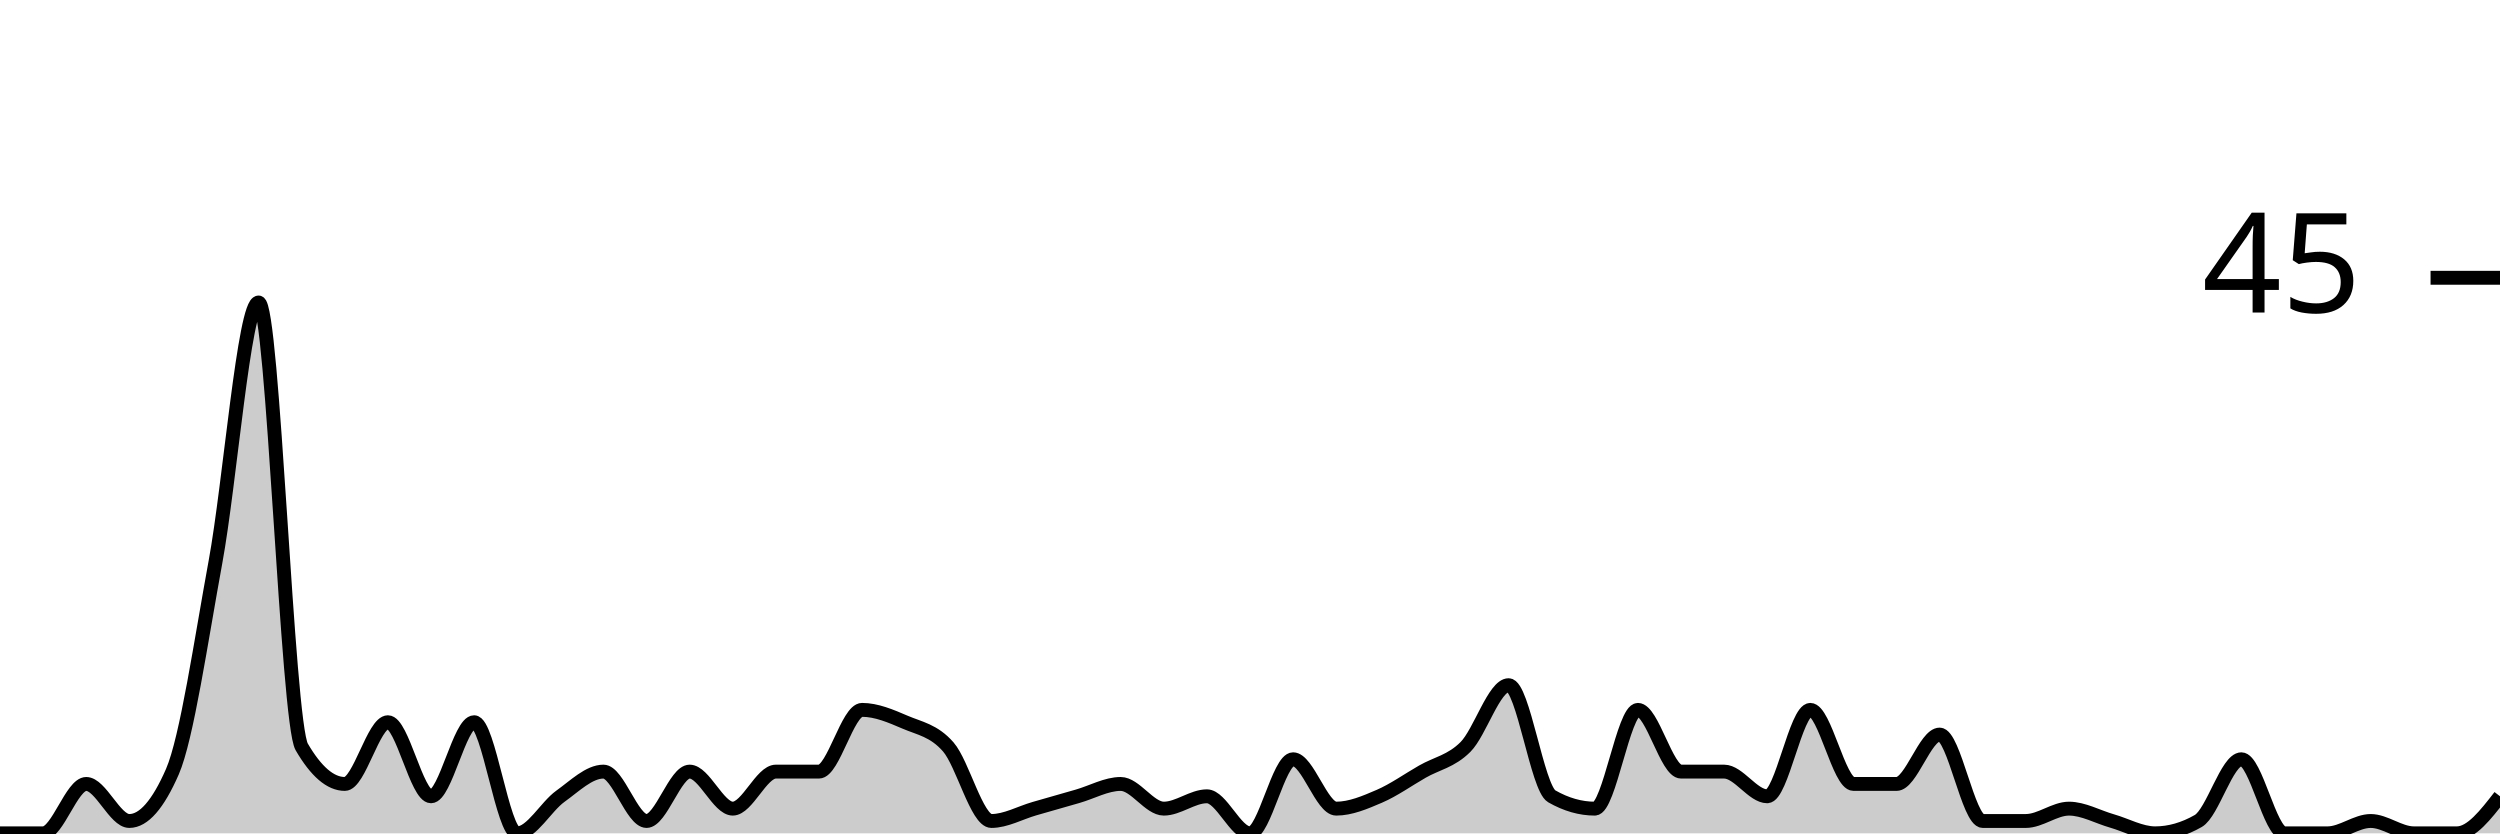
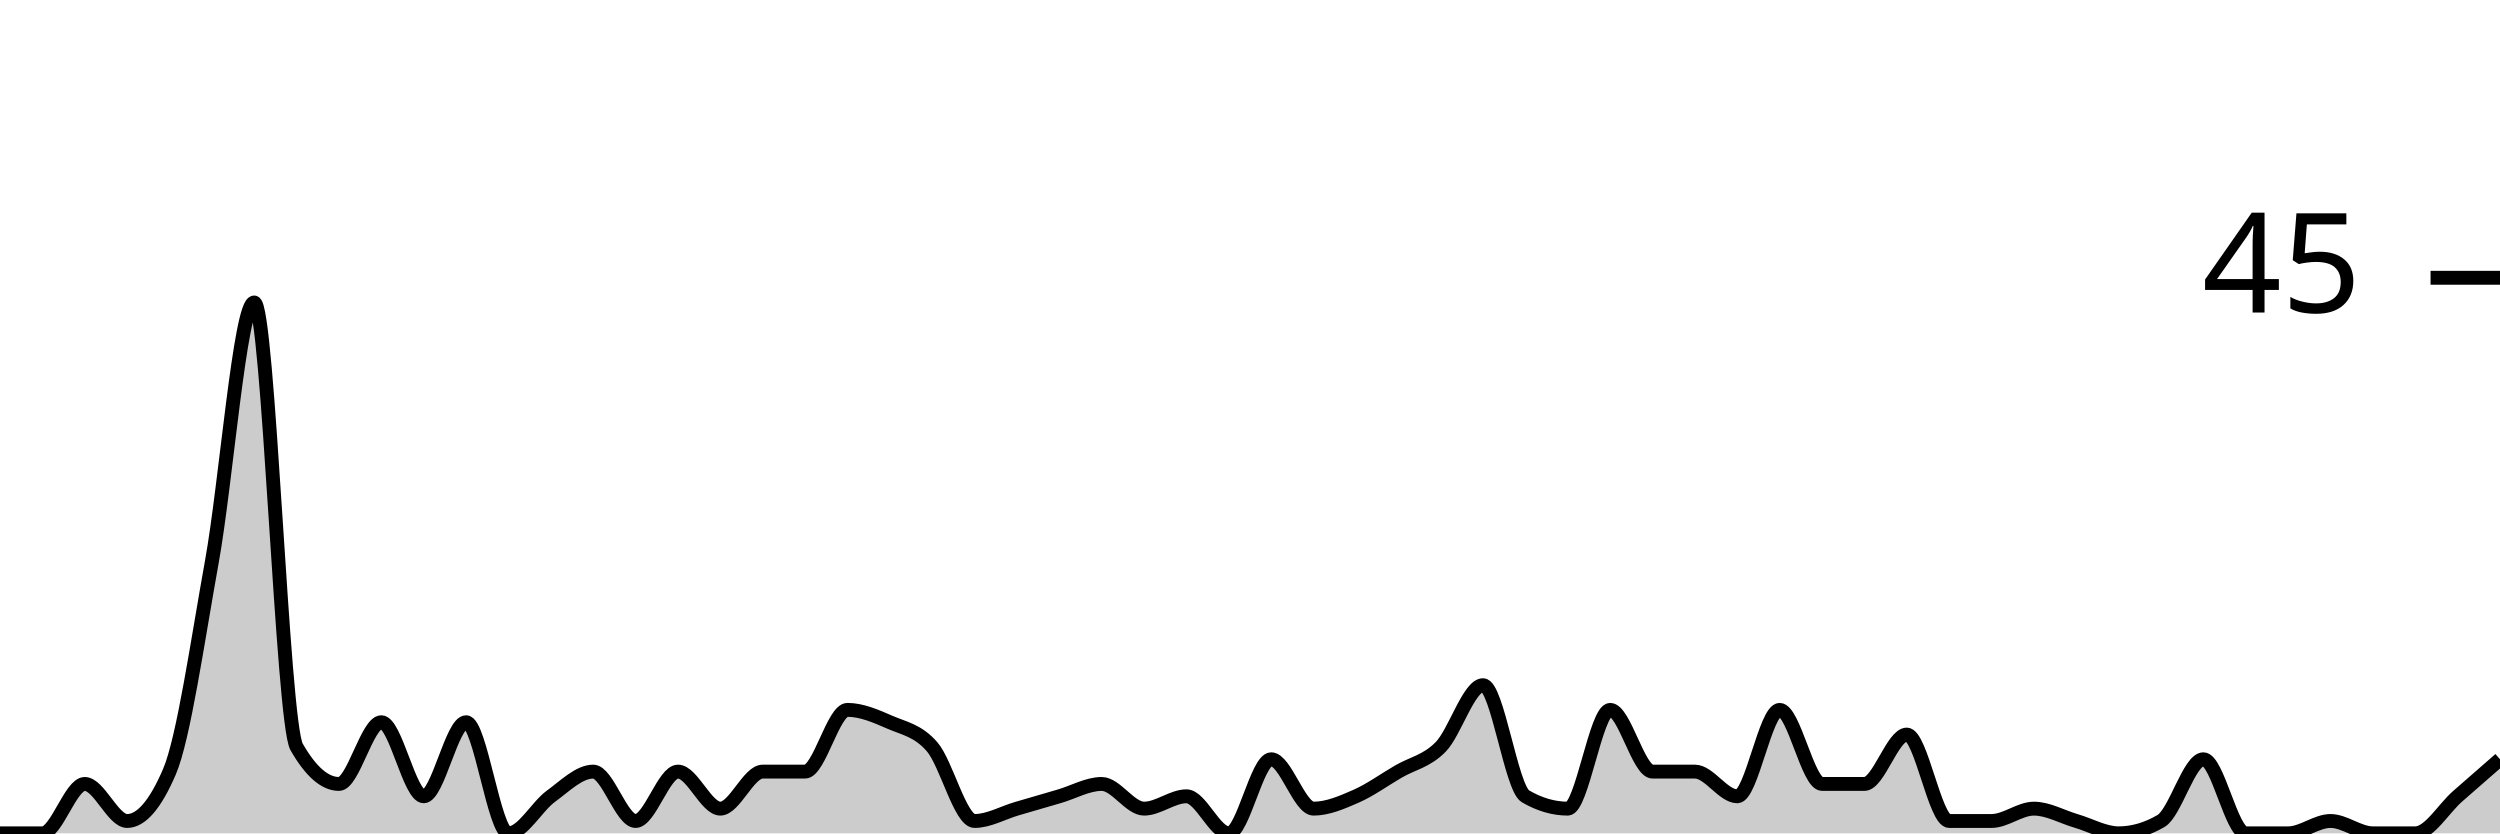
<svg xmlns="http://www.w3.org/2000/svg" viewBox="0 0 180 60">
  <g transform="translate(0,20)">
-     <path class="area" fill="rgba(0, 0, 0, 0.2)" d="M0,40C1.034,40,2.069,40,3.103,40C4.138,40,5.172,36.444,6.207,36.444C7.241,36.444,8.276,39.111,9.31,39.111C10.345,39.111,11.379,37.926,12.414,35.556C13.448,33.185,14.483,26.074,15.517,20.444C16.552,14.815,17.586,1.778,18.621,1.778C19.655,1.778,20.69,32,21.724,33.778C22.759,35.556,23.793,36.444,24.828,36.444C25.862,36.444,26.897,32,27.931,32C28.966,32,30,37.333,31.034,37.333C32.069,37.333,33.103,32,34.138,32C35.172,32,36.207,40,37.241,40C38.276,40,39.31,38.074,40.345,37.333C41.379,36.593,42.414,35.556,43.448,35.556C44.483,35.556,45.517,39.111,46.552,39.111C47.586,39.111,48.621,35.556,49.655,35.556C50.69,35.556,51.724,38.222,52.759,38.222C53.793,38.222,54.828,35.556,55.862,35.556C56.897,35.556,57.931,35.556,58.966,35.556C60,35.556,61.034,31.111,62.069,31.111C63.103,31.111,64.138,31.556,65.172,32C66.207,32.444,67.241,32.593,68.276,33.778C69.31,34.963,70.345,39.111,71.379,39.111C72.414,39.111,73.448,38.519,74.483,38.222C75.517,37.926,76.552,37.63,77.586,37.333C78.621,37.037,79.655,36.444,80.69,36.444C81.724,36.444,82.759,38.222,83.793,38.222C84.828,38.222,85.862,37.333,86.897,37.333C87.931,37.333,88.966,40,90,40C91.034,40,92.069,34.667,93.103,34.667C94.138,34.667,95.172,38.222,96.207,38.222C97.241,38.222,98.276,37.778,99.31,37.333C100.345,36.889,101.379,36.148,102.414,35.556C103.448,34.963,104.483,34.815,105.517,33.778C106.552,32.741,107.586,29.333,108.621,29.333C109.655,29.333,110.69,36.741,111.724,37.333C112.759,37.926,113.793,38.222,114.828,38.222C115.862,38.222,116.897,31.111,117.931,31.111C118.966,31.111,120,35.556,121.034,35.556C122.069,35.556,123.103,35.556,124.138,35.556C125.172,35.556,126.207,37.333,127.241,37.333C128.276,37.333,129.31,31.111,130.345,31.111C131.379,31.111,132.414,36.444,133.448,36.444C134.483,36.444,135.517,36.444,136.552,36.444C137.586,36.444,138.621,32.889,139.655,32.889C140.69,32.889,141.724,39.111,142.759,39.111C143.793,39.111,144.828,39.111,145.862,39.111C146.897,39.111,147.931,38.222,148.966,38.222C150,38.222,151.034,38.815,152.069,39.111C153.103,39.407,154.138,40,155.172,40C156.207,40,157.241,39.704,158.276,39.111C159.31,38.519,160.345,34.667,161.379,34.667C162.414,34.667,163.448,40,164.483,40C165.517,40,166.552,40,167.586,40C168.621,40,169.655,39.111,170.69,39.111C171.724,39.111,172.759,40,173.793,40C174.828,40,175.862,40,176.897,40C177.931,40,178.966,38.667,180,37.333L180,40C178.966,40,177.931,40,176.897,40C175.862,40,174.828,40,173.793,40C172.759,40,171.724,40,170.69,40C169.655,40,168.621,40,167.586,40C166.552,40,165.517,40,164.483,40C163.448,40,162.414,40,161.379,40C160.345,40,159.31,40,158.276,40C157.241,40,156.207,40,155.172,40C154.138,40,153.103,40,152.069,40C151.034,40,150,40,148.966,40C147.931,40,146.897,40,145.862,40C144.828,40,143.793,40,142.759,40C141.724,40,140.69,40,139.655,40C138.621,40,137.586,40,136.552,40C135.517,40,134.483,40,133.448,40C132.414,40,131.379,40,130.345,40C129.31,40,128.276,40,127.241,40C126.207,40,125.172,40,124.138,40C123.103,40,122.069,40,121.034,40C120,40,118.966,40,117.931,40C116.897,40,115.862,40,114.828,40C113.793,40,112.759,40,111.724,40C110.69,40,109.655,40,108.621,40C107.586,40,106.552,40,105.517,40C104.483,40,103.448,40,102.414,40C101.379,40,100.345,40,99.31,40C98.276,40,97.241,40,96.207,40C95.172,40,94.138,40,93.103,40C92.069,40,91.034,40,90,40C88.966,40,87.931,40,86.897,40C85.862,40,84.828,40,83.793,40C82.759,40,81.724,40,80.69,40C79.655,40,78.621,40,77.586,40C76.552,40,75.517,40,74.483,40C73.448,40,72.414,40,71.379,40C70.345,40,69.31,40,68.276,40C67.241,40,66.207,40,65.172,40C64.138,40,63.103,40,62.069,40C61.034,40,60,40,58.966,40C57.931,40,56.897,40,55.862,40C54.828,40,53.793,40,52.759,40C51.724,40,50.69,40,49.655,40C48.621,40,47.586,40,46.552,40C45.517,40,44.483,40,43.448,40C42.414,40,41.379,40,40.345,40C39.31,40,38.276,40,37.241,40C36.207,40,35.172,40,34.138,40C33.103,40,32.069,40,31.034,40C30,40,28.966,40,27.931,40C26.897,40,25.862,40,24.828,40C23.793,40,22.759,40,21.724,40C20.69,40,19.655,40,18.621,40C17.586,40,16.552,40,15.517,40C14.483,40,13.448,40,12.414,40C11.379,40,10.345,40,9.31,40C8.276,40,7.241,40,6.207,40C5.172,40,4.138,40,3.103,40C2.069,40,1.034,40,0,40Z" />
-     <path class="line" stroke="black" fill="none" d="M0,40C1.034,40,2.069,40,3.103,40C4.138,40,5.172,36.444,6.207,36.444C7.241,36.444,8.276,39.111,9.31,39.111C10.345,39.111,11.379,37.926,12.414,35.556C13.448,33.185,14.483,26.074,15.517,20.444C16.552,14.815,17.586,1.778,18.621,1.778C19.655,1.778,20.69,32,21.724,33.778C22.759,35.556,23.793,36.444,24.828,36.444C25.862,36.444,26.897,32,27.931,32C28.966,32,30,37.333,31.034,37.333C32.069,37.333,33.103,32,34.138,32C35.172,32,36.207,40,37.241,40C38.276,40,39.31,38.074,40.345,37.333C41.379,36.593,42.414,35.556,43.448,35.556C44.483,35.556,45.517,39.111,46.552,39.111C47.586,39.111,48.621,35.556,49.655,35.556C50.69,35.556,51.724,38.222,52.759,38.222C53.793,38.222,54.828,35.556,55.862,35.556C56.897,35.556,57.931,35.556,58.966,35.556C60,35.556,61.034,31.111,62.069,31.111C63.103,31.111,64.138,31.556,65.172,32C66.207,32.444,67.241,32.593,68.276,33.778C69.31,34.963,70.345,39.111,71.379,39.111C72.414,39.111,73.448,38.519,74.483,38.222C75.517,37.926,76.552,37.63,77.586,37.333C78.621,37.037,79.655,36.444,80.69,36.444C81.724,36.444,82.759,38.222,83.793,38.222C84.828,38.222,85.862,37.333,86.897,37.333C87.931,37.333,88.966,40,90,40C91.034,40,92.069,34.667,93.103,34.667C94.138,34.667,95.172,38.222,96.207,38.222C97.241,38.222,98.276,37.778,99.31,37.333C100.345,36.889,101.379,36.148,102.414,35.556C103.448,34.963,104.483,34.815,105.517,33.778C106.552,32.741,107.586,29.333,108.621,29.333C109.655,29.333,110.69,36.741,111.724,37.333C112.759,37.926,113.793,38.222,114.828,38.222C115.862,38.222,116.897,31.111,117.931,31.111C118.966,31.111,120,35.556,121.034,35.556C122.069,35.556,123.103,35.556,124.138,35.556C125.172,35.556,126.207,37.333,127.241,37.333C128.276,37.333,129.31,31.111,130.345,31.111C131.379,31.111,132.414,36.444,133.448,36.444C134.483,36.444,135.517,36.444,136.552,36.444C137.586,36.444,138.621,32.889,139.655,32.889C140.69,32.889,141.724,39.111,142.759,39.111C143.793,39.111,144.828,39.111,145.862,39.111C146.897,39.111,147.931,38.222,148.966,38.222C150,38.222,151.034,38.815,152.069,39.111C153.103,39.407,154.138,40,155.172,40C156.207,40,157.241,39.704,158.276,39.111C159.31,38.519,160.345,34.667,161.379,34.667C162.414,34.667,163.448,40,164.483,40C165.517,40,166.552,40,167.586,40C168.621,40,169.655,39.111,170.69,39.111C171.724,39.111,172.759,40,173.793,40C174.828,40,175.862,40,176.897,40C177.931,40,178.966,38.667,180,37.333" />
+     <path class="area" fill="rgba(0, 0, 0, 0.2)" d="M0,40C1.017,40,2.034,40,3.051,40C4.068,40,5.085,36.444,6.102,36.444C7.119,36.444,8.136,39.111,9.153,39.111C10.169,39.111,11.186,37.926,12.203,35.556C13.22,33.185,14.237,26.074,15.254,20.444C16.271,14.815,17.288,1.778,18.305,1.778C19.322,1.778,20.339,32,21.356,33.778C22.373,35.556,23.39,36.444,24.407,36.444C25.424,36.444,26.441,32,27.458,32C28.475,32,29.492,37.333,30.508,37.333C31.525,37.333,32.542,32,33.559,32C34.576,32,35.593,40,36.61,40C37.627,40,38.644,38.074,39.661,37.333C40.678,36.593,41.695,35.556,42.712,35.556C43.729,35.556,44.746,39.111,45.763,39.111C46.78,39.111,47.797,35.556,48.814,35.556C49.831,35.556,50.847,38.222,51.864,38.222C52.881,38.222,53.898,35.556,54.915,35.556C55.932,35.556,56.949,35.556,57.966,35.556C58.983,35.556,60,31.111,61.017,31.111C62.034,31.111,63.051,31.556,64.068,32C65.085,32.444,66.102,32.593,67.119,33.778C68.136,34.963,69.153,39.111,70.169,39.111C71.186,39.111,72.203,38.519,73.22,38.222C74.237,37.926,75.254,37.63,76.271,37.333C77.288,37.037,78.305,36.444,79.322,36.444C80.339,36.444,81.356,38.222,82.373,38.222C83.39,38.222,84.407,37.333,85.424,37.333C86.441,37.333,87.458,40,88.475,40C89.492,40,90.508,34.667,91.525,34.667C92.542,34.667,93.559,38.222,94.576,38.222C95.593,38.222,96.61,37.778,97.627,37.333C98.644,36.889,99.661,36.148,100.678,35.556C101.695,34.963,102.712,34.815,103.729,33.778C104.746,32.741,105.763,29.333,106.78,29.333C107.797,29.333,108.814,36.741,109.831,37.333C110.847,37.926,111.864,38.222,112.881,38.222C113.898,38.222,114.915,31.111,115.932,31.111C116.949,31.111,117.966,35.556,118.983,35.556C120,35.556,121.017,35.556,122.034,35.556C123.051,35.556,124.068,37.333,125.085,37.333C126.102,37.333,127.119,31.111,128.136,31.111C129.153,31.111,130.169,36.444,131.186,36.444C132.203,36.444,133.22,36.444,134.237,36.444C135.254,36.444,136.271,32.889,137.288,32.889C138.305,32.889,139.322,39.111,140.339,39.111C141.356,39.111,142.373,39.111,143.39,39.111C144.407,39.111,145.424,38.222,146.441,38.222C147.458,38.222,148.475,38.815,149.492,39.111C150.508,39.407,151.525,40,152.542,40C153.559,40,154.576,39.704,155.593,39.111C156.61,38.519,157.627,34.667,158.644,34.667C159.661,34.667,160.678,40,161.695,40C162.712,40,163.729,40,164.746,40C165.763,40,166.78,39.111,167.797,39.111C168.814,39.111,169.831,40,170.847,40C171.864,40,172.881,40,173.898,40C174.915,40,175.932,38.222,176.949,37.333C177.966,36.444,178.983,35.556,180,34.667L180,40C178.983,40,177.966,40,176.949,40C175.932,40,174.915,40,173.898,40C172.881,40,171.864,40,170.847,40C169.831,40,168.814,40,167.797,40C166.78,40,165.763,40,164.746,40C163.729,40,162.712,40,161.695,40C160.678,40,159.661,40,158.644,40C157.627,40,156.61,40,155.593,40C154.576,40,153.559,40,152.542,40C151.525,40,150.508,40,149.492,40C148.475,40,147.458,40,146.441,40C145.424,40,144.407,40,143.39,40C142.373,40,141.356,40,140.339,40C139.322,40,138.305,40,137.288,40C136.271,40,135.254,40,134.237,40C133.22,40,132.203,40,131.186,40C130.169,40,129.153,40,128.136,40C127.119,40,126.102,40,125.085,40C124.068,40,123.051,40,122.034,40C121.017,40,120,40,118.983,40C117.966,40,116.949,40,115.932,40C114.915,40,113.898,40,112.881,40C111.864,40,110.847,40,109.831,40C108.814,40,107.797,40,106.78,40C105.763,40,104.746,40,103.729,40C102.712,40,101.695,40,100.678,40C99.661,40,98.644,40,97.627,40C96.61,40,95.593,40,94.576,40C93.559,40,92.542,40,91.525,40C90.508,40,89.492,40,88.475,40C87.458,40,86.441,40,85.424,40C84.407,40,83.39,40,82.373,40C81.356,40,80.339,40,79.322,40C78.305,40,77.288,40,76.271,40C75.254,40,74.237,40,73.22,40C72.203,40,71.186,40,70.169,40C69.153,40,68.136,40,67.119,40C66.102,40,65.085,40,64.068,40C63.051,40,62.034,40,61.017,40C60,40,58.983,40,57.966,40C56.949,40,55.932,40,54.915,40C53.898,40,52.881,40,51.864,40C50.847,40,49.831,40,48.814,40C47.797,40,46.78,40,45.763,40C44.746,40,43.729,40,42.712,40C41.695,40,40.678,40,39.661,40C38.644,40,37.627,40,36.61,40C35.593,40,34.576,40,33.559,40C32.542,40,31.525,40,30.508,40C29.492,40,28.475,40,27.458,40C26.441,40,25.424,40,24.407,40C23.39,40,22.373,40,21.356,40C20.339,40,19.322,40,18.305,40C17.288,40,16.271,40,15.254,40C14.237,40,13.22,40,12.203,40C11.186,40,10.169,40,9.153,40C8.136,40,7.119,40,6.102,40C5.085,40,4.068,40,3.051,40C2.034,40,1.017,40,0,40Z" />
+     <path class="line" stroke="black" fill="none" d="M0,40C1.017,40,2.034,40,3.051,40C4.068,40,5.085,36.444,6.102,36.444C7.119,36.444,8.136,39.111,9.153,39.111C10.169,39.111,11.186,37.926,12.203,35.556C13.22,33.185,14.237,26.074,15.254,20.444C16.271,14.815,17.288,1.778,18.305,1.778C19.322,1.778,20.339,32,21.356,33.778C22.373,35.556,23.39,36.444,24.407,36.444C25.424,36.444,26.441,32,27.458,32C28.475,32,29.492,37.333,30.508,37.333C31.525,37.333,32.542,32,33.559,32C34.576,32,35.593,40,36.61,40C37.627,40,38.644,38.074,39.661,37.333C40.678,36.593,41.695,35.556,42.712,35.556C43.729,35.556,44.746,39.111,45.763,39.111C46.78,39.111,47.797,35.556,48.814,35.556C49.831,35.556,50.847,38.222,51.864,38.222C52.881,38.222,53.898,35.556,54.915,35.556C55.932,35.556,56.949,35.556,57.966,35.556C58.983,35.556,60,31.111,61.017,31.111C62.034,31.111,63.051,31.556,64.068,32C65.085,32.444,66.102,32.593,67.119,33.778C68.136,34.963,69.153,39.111,70.169,39.111C71.186,39.111,72.203,38.519,73.22,38.222C74.237,37.926,75.254,37.63,76.271,37.333C77.288,37.037,78.305,36.444,79.322,36.444C80.339,36.444,81.356,38.222,82.373,38.222C83.39,38.222,84.407,37.333,85.424,37.333C86.441,37.333,87.458,40,88.475,40C89.492,40,90.508,34.667,91.525,34.667C92.542,34.667,93.559,38.222,94.576,38.222C95.593,38.222,96.61,37.778,97.627,37.333C98.644,36.889,99.661,36.148,100.678,35.556C101.695,34.963,102.712,34.815,103.729,33.778C104.746,32.741,105.763,29.333,106.78,29.333C107.797,29.333,108.814,36.741,109.831,37.333C110.847,37.926,111.864,38.222,112.881,38.222C113.898,38.222,114.915,31.111,115.932,31.111C116.949,31.111,117.966,35.556,118.983,35.556C120,35.556,121.017,35.556,122.034,35.556C123.051,35.556,124.068,37.333,125.085,37.333C126.102,37.333,127.119,31.111,128.136,31.111C129.153,31.111,130.169,36.444,131.186,36.444C132.203,36.444,133.22,36.444,134.237,36.444C135.254,36.444,136.271,32.889,137.288,32.889C138.305,32.889,139.322,39.111,140.339,39.111C141.356,39.111,142.373,39.111,143.39,39.111C144.407,39.111,145.424,38.222,146.441,38.222C147.458,38.222,148.475,38.815,149.492,39.111C150.508,39.407,151.525,40,152.542,40C153.559,40,154.576,39.704,155.593,39.111C156.61,38.519,157.627,34.667,158.644,34.667C159.661,34.667,160.678,40,161.695,40C162.712,40,163.729,40,164.746,40C165.763,40,166.78,39.111,167.797,39.111C168.814,39.111,169.831,40,170.847,40C171.864,40,172.881,40,173.898,40C174.915,40,175.932,38.222,176.949,37.333C177.966,36.444,178.983,35.556,180,34.667" />
    <path class="axis-ceiling" stroke-width="1" stroke="black" fill="none" d="M175,0L180,0" />
    <text class="axis-ceiling-label" font-family="sans-serif" text-anchor="end" font-size="10px" x="170" y="2.5">45</text>
  </g>
</svg>
